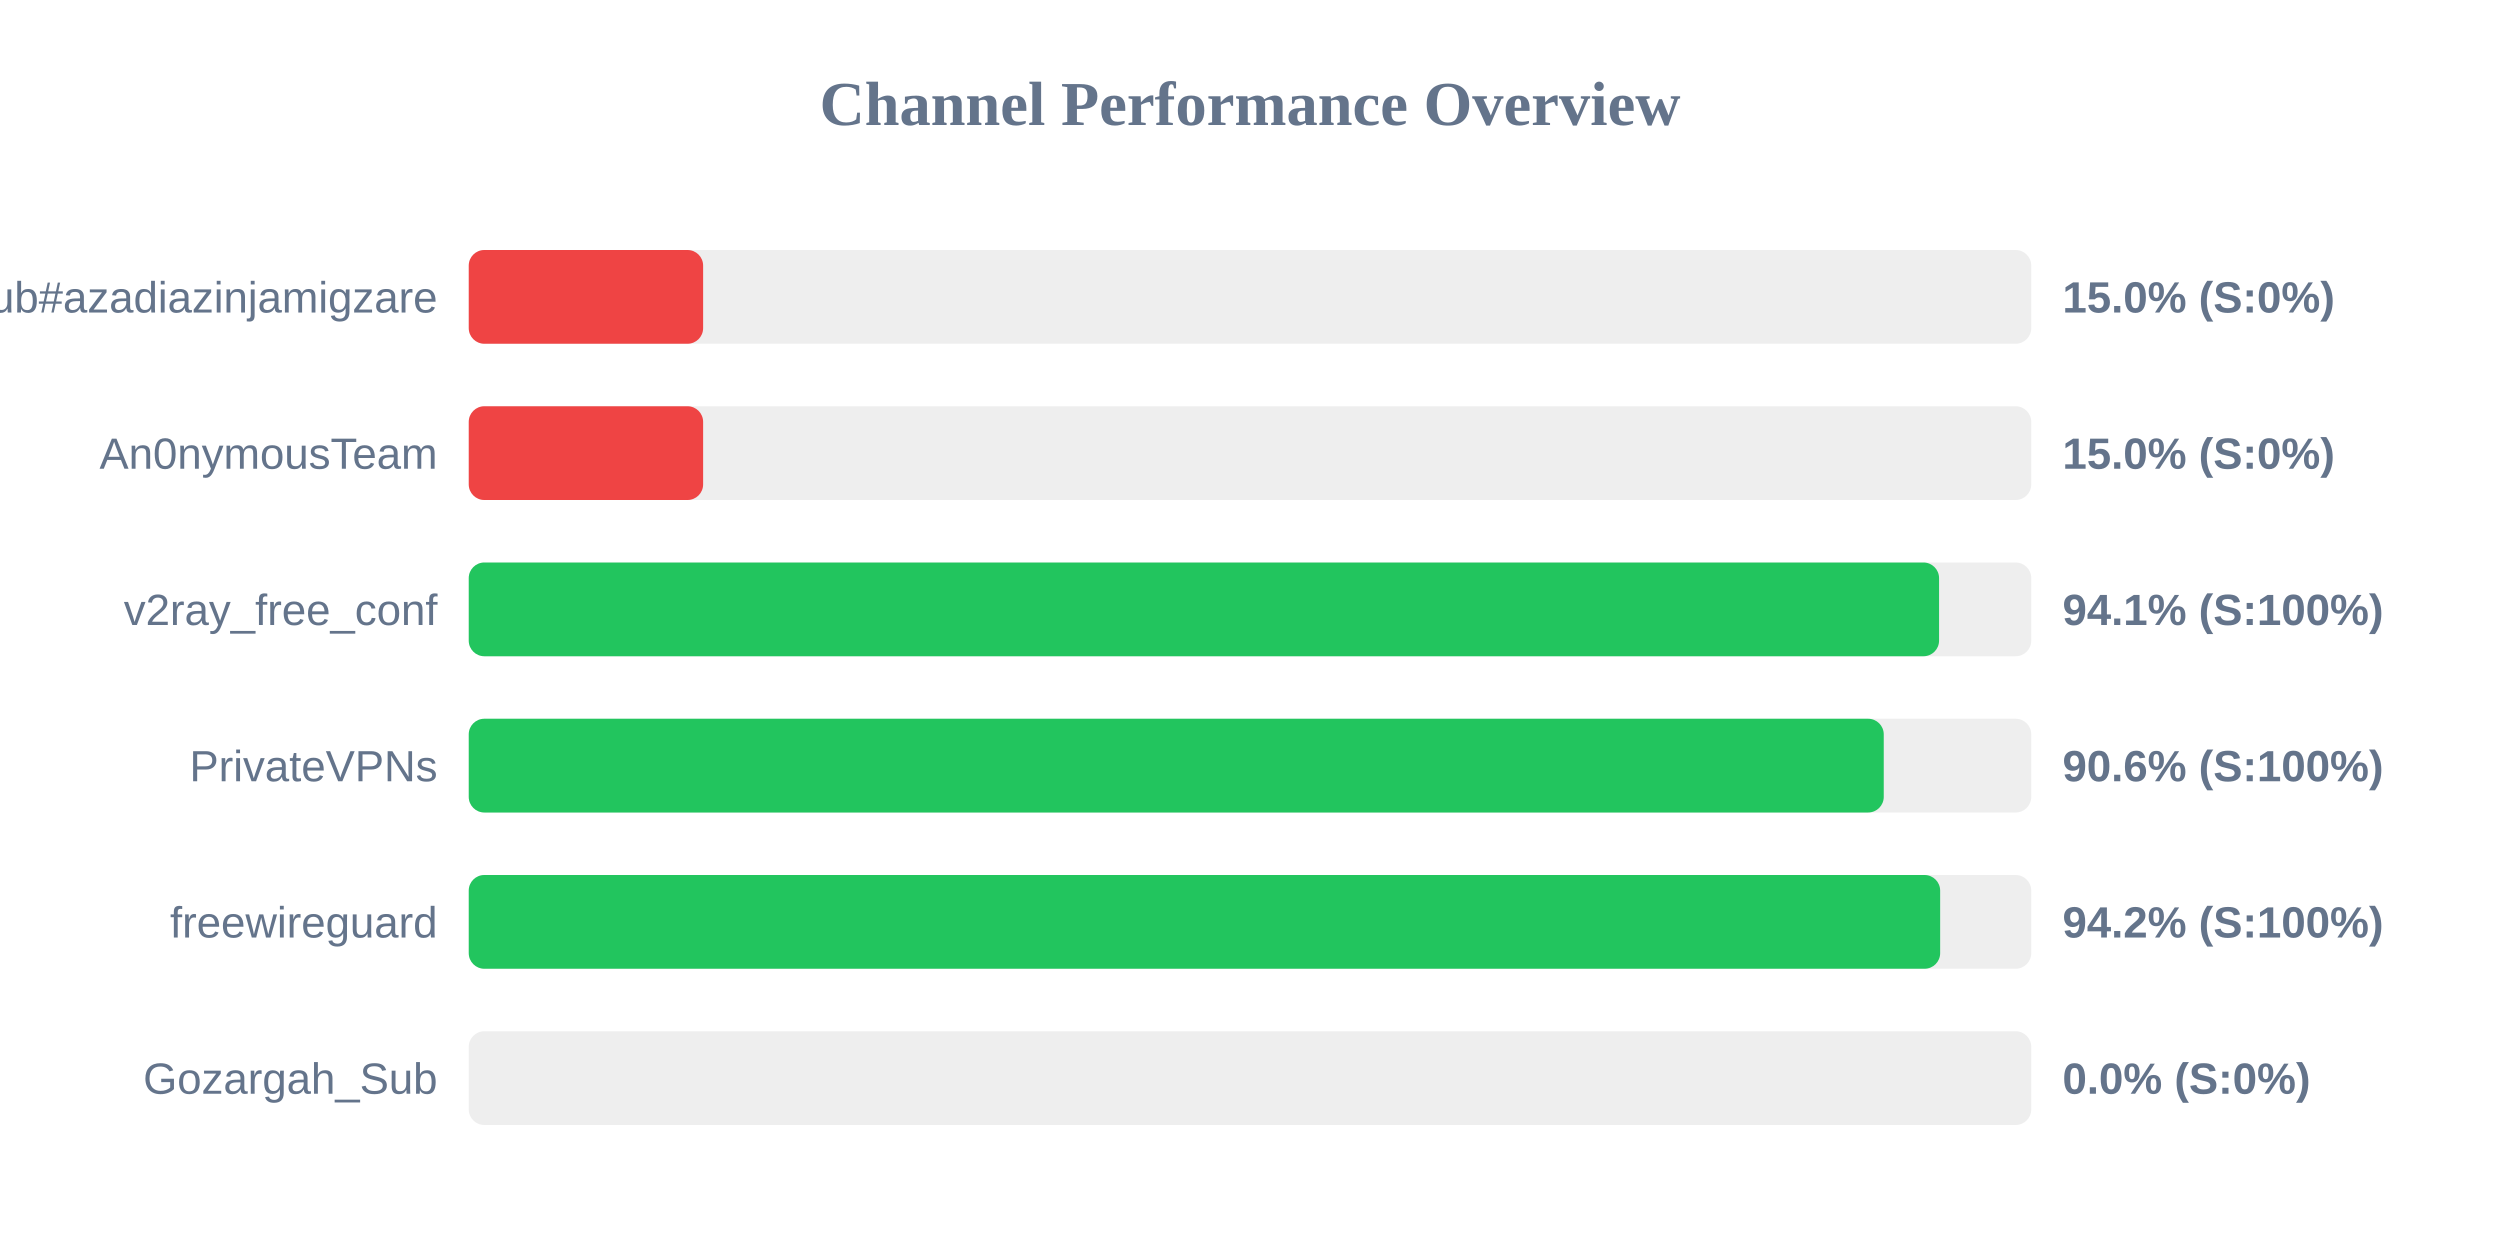
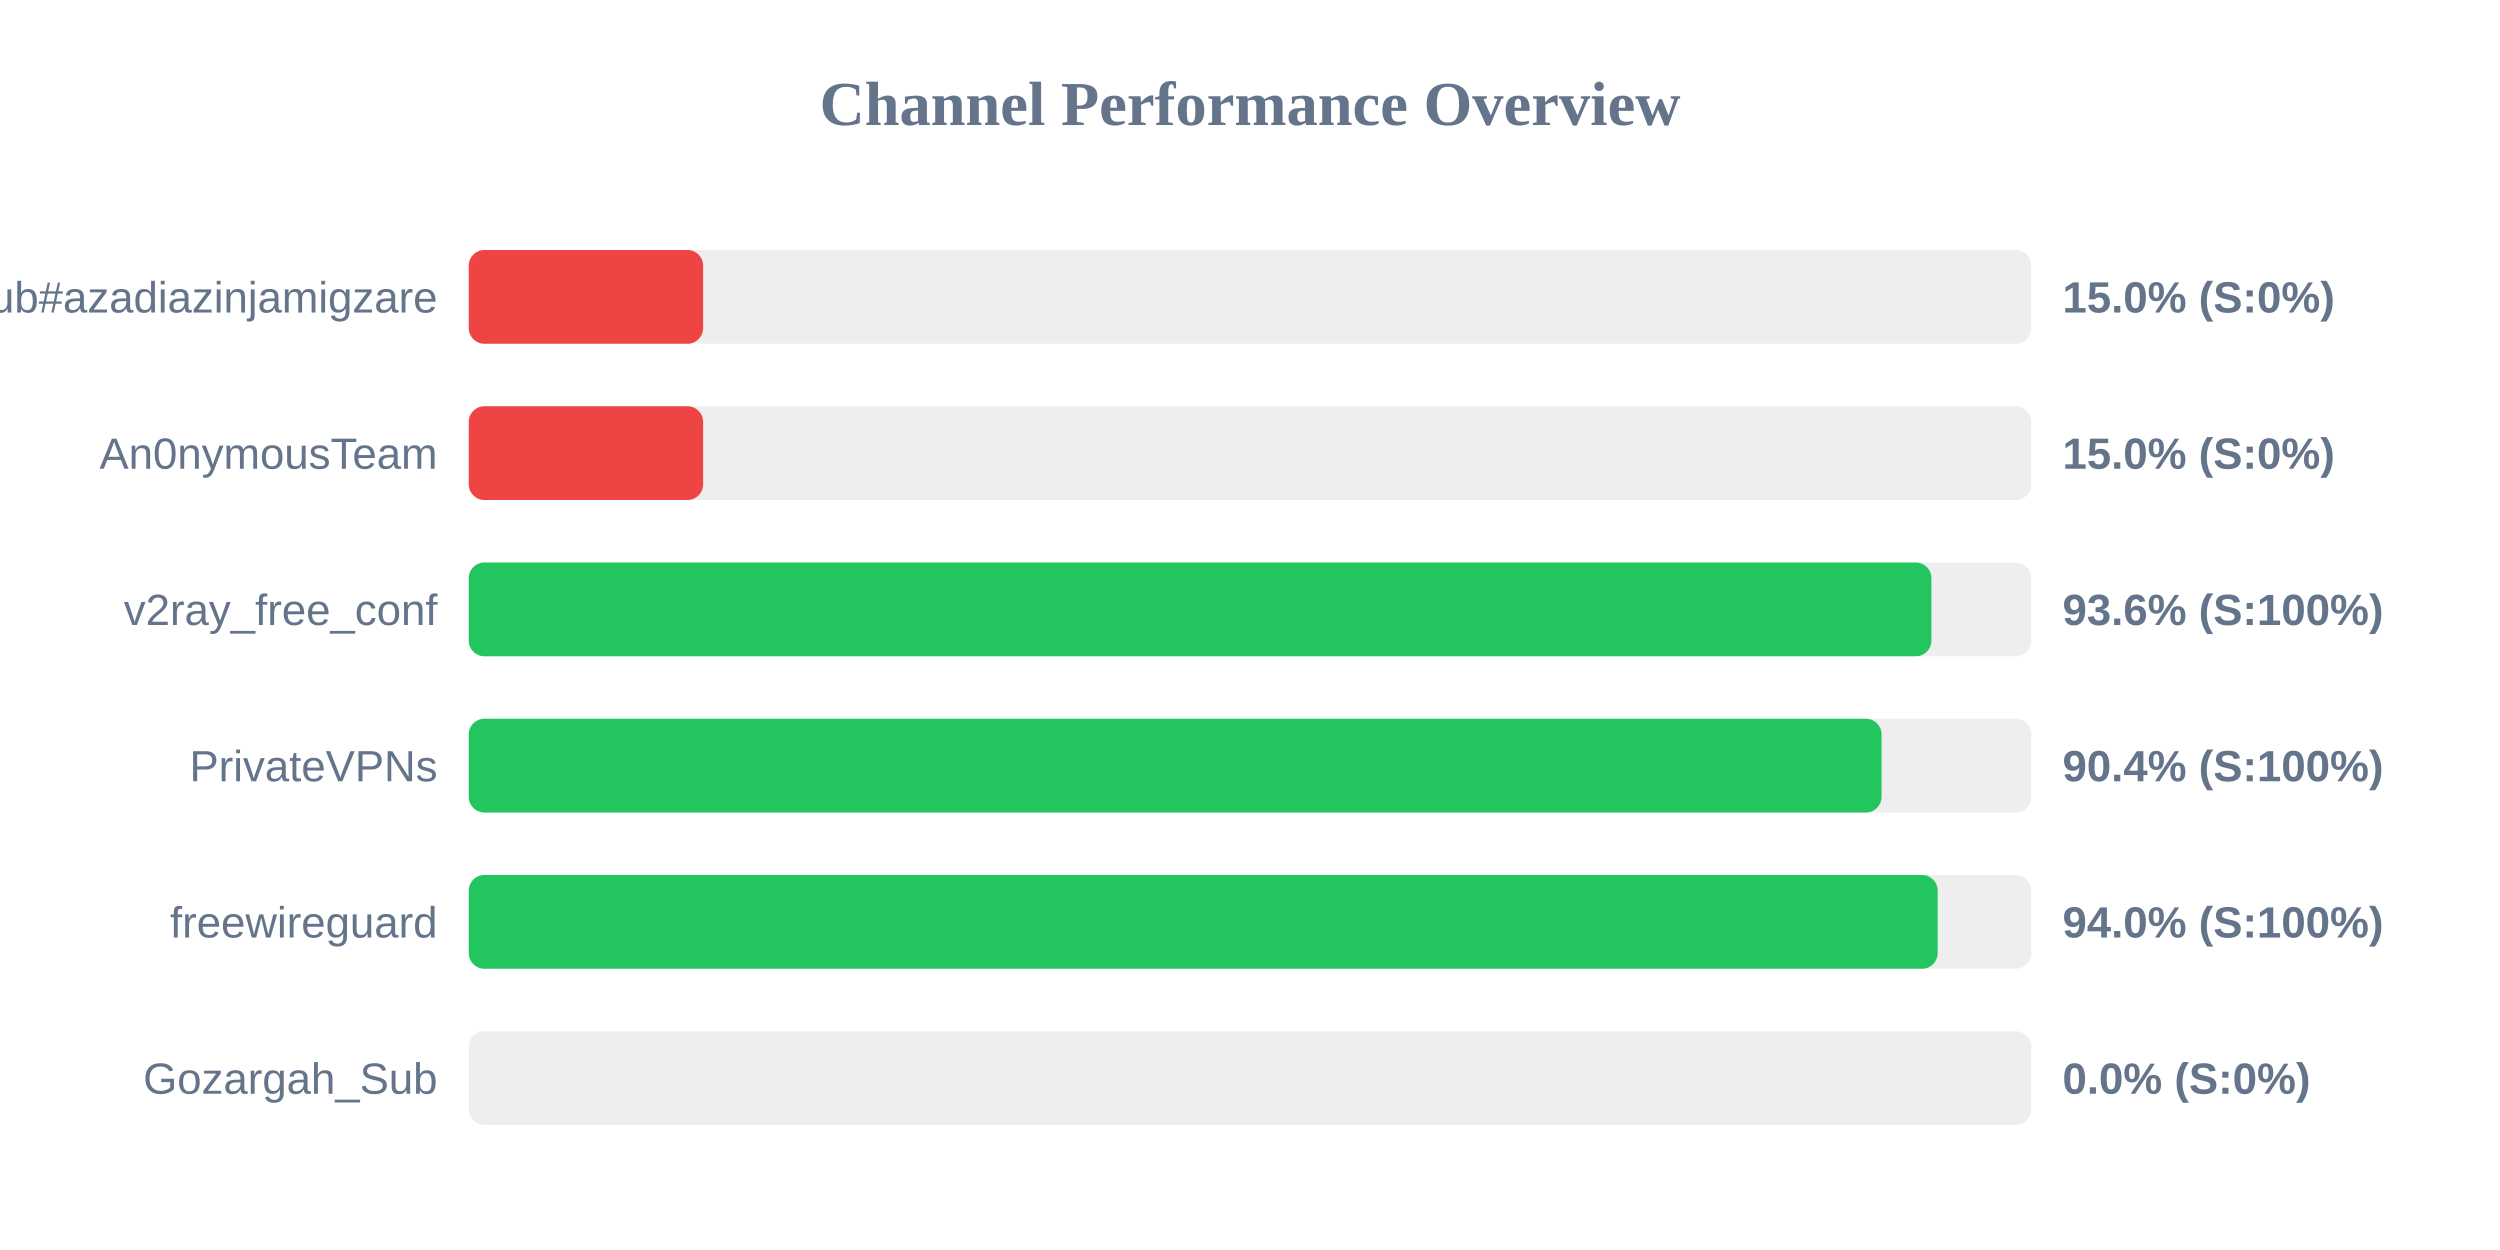
<svg xmlns="http://www.w3.org/2000/svg" width="800" height="400" version="1.1">
  <style>
        .row { font: 14px Arial; fill: #64748b; }
        .score { font: bold 14px Arial; fill: #64748b; }
    </style>
  <text x="400" y="40" text-anchor="middle" font-size="20px" font-weight="bold" fill="#64748b">Channel Performance Overview</text>
  <rect x="150" y="80" width="500" height="30" fill="#eee" rx="5" />
  <rect x="150" y="80" width="75.0" height="30" fill="#ef4444" rx="5" />
  <text x="140" y="100" text-anchor="end" class="row">Sub#azadiazinjamigzare</text>
  <text x="660" y="100" text-anchor="start" class="score">15.0% (S:0%)</text>
  <rect x="150" y="130" width="500" height="30" fill="#eee" rx="5" />
  <rect x="150" y="130" width="75.0" height="30" fill="#ef4444" rx="5" />
  <text x="140" y="150" text-anchor="end" class="row">An0nymousTeam</text>
  <text x="660" y="150" text-anchor="start" class="score">15.0% (S:0%)</text>
  <rect x="150" y="180" width="500" height="30" fill="#eee" rx="5" />
-   <rect x="150" y="180" width="470.5" height="30" fill="#22c55e" rx="5" />
+   <rect x="150" y="180" width="468.05" height="30" fill="#22c55e" rx="5" />
  <text x="140" y="200" text-anchor="end" class="row">v2ray_free_conf</text>
-   <text x="660" y="200" text-anchor="start" class="score">94.1% (S:100%)</text>
+   <text x="660" y="200" text-anchor="start" class="score">93.6% (S:100%)</text>
  <rect x="150" y="230" width="500" height="30" fill="#eee" rx="5" />
-   <rect x="150" y="230" width="452.8" height="30" fill="#22c55e" rx="5" />
+   <rect x="150" y="230" width="452.1" height="30" fill="#22c55e" rx="5" />
  <text x="140" y="250" text-anchor="end" class="row">PrivateVPNs</text>
-   <text x="660" y="250" text-anchor="start" class="score">90.6% (S:100%)</text>
+   <text x="660" y="250" text-anchor="start" class="score">90.4% (S:100%)</text>
  <rect x="150" y="280" width="500" height="30" fill="#eee" rx="5" />
-   <rect x="150" y="280" width="470.85" height="30" fill="#22c55e" rx="5" />
+   <rect x="150" y="280" width="470.05" height="30" fill="#22c55e" rx="5" />
  <text x="140" y="300" text-anchor="end" class="row">freewireguard</text>
-   <text x="660" y="300" text-anchor="start" class="score">94.2% (S:100%)</text>
+   <text x="660" y="300" text-anchor="start" class="score">94.0% (S:100%)</text>
  <rect x="150" y="330" width="500" height="30" fill="#eee" rx="5" />
  <rect x="150" y="330" width="0.0" height="30" fill="#ef4444" rx="5" />
  <text x="140" y="350" text-anchor="end" class="row">Gozargah_Sub</text>
  <text x="660" y="350" text-anchor="start" class="score">0.0% (S:0%)</text>
</svg>
